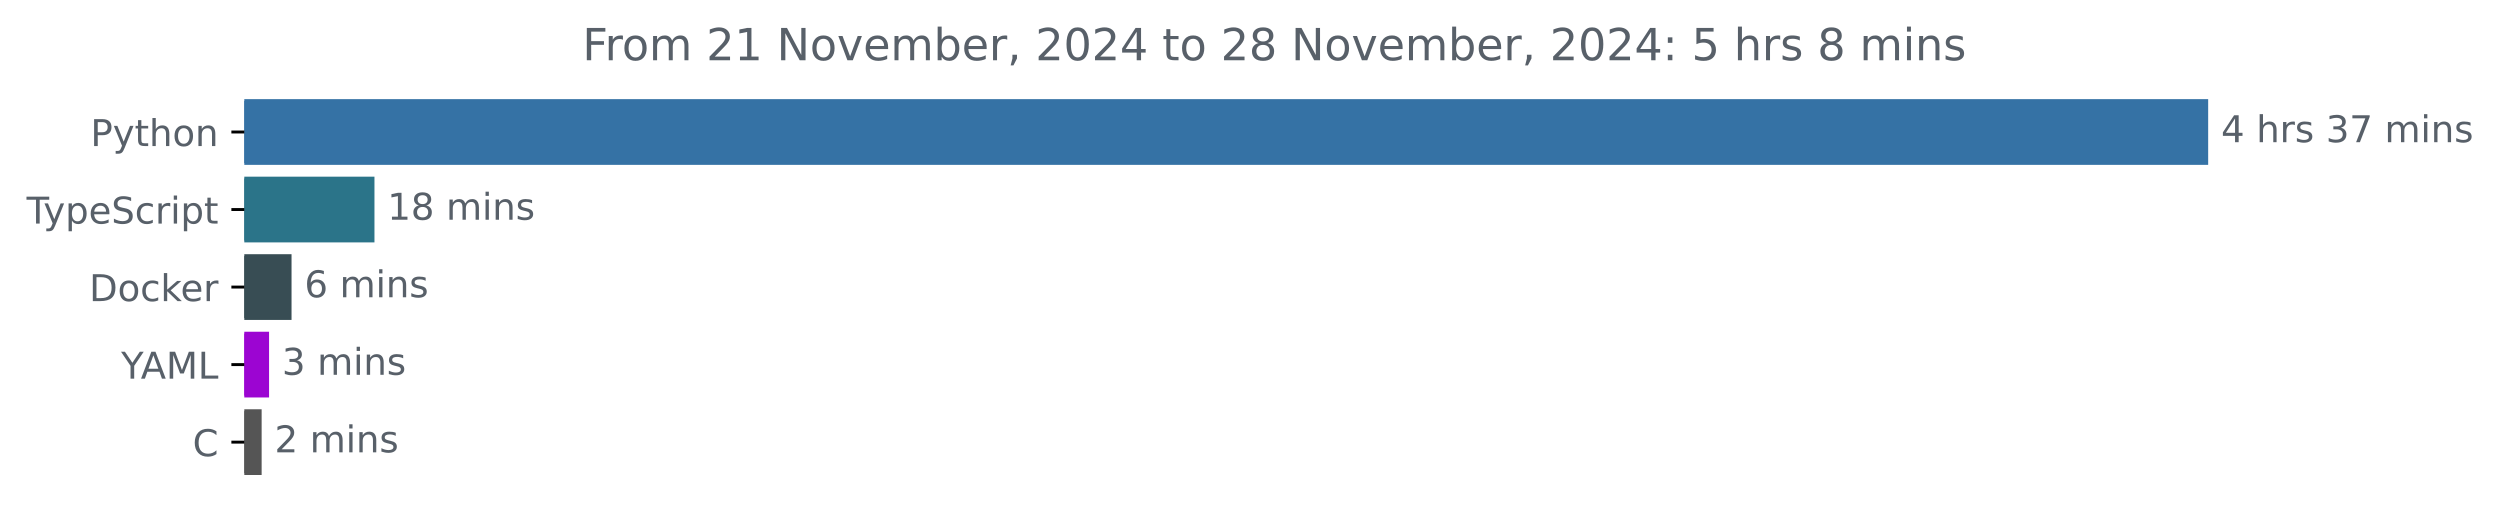
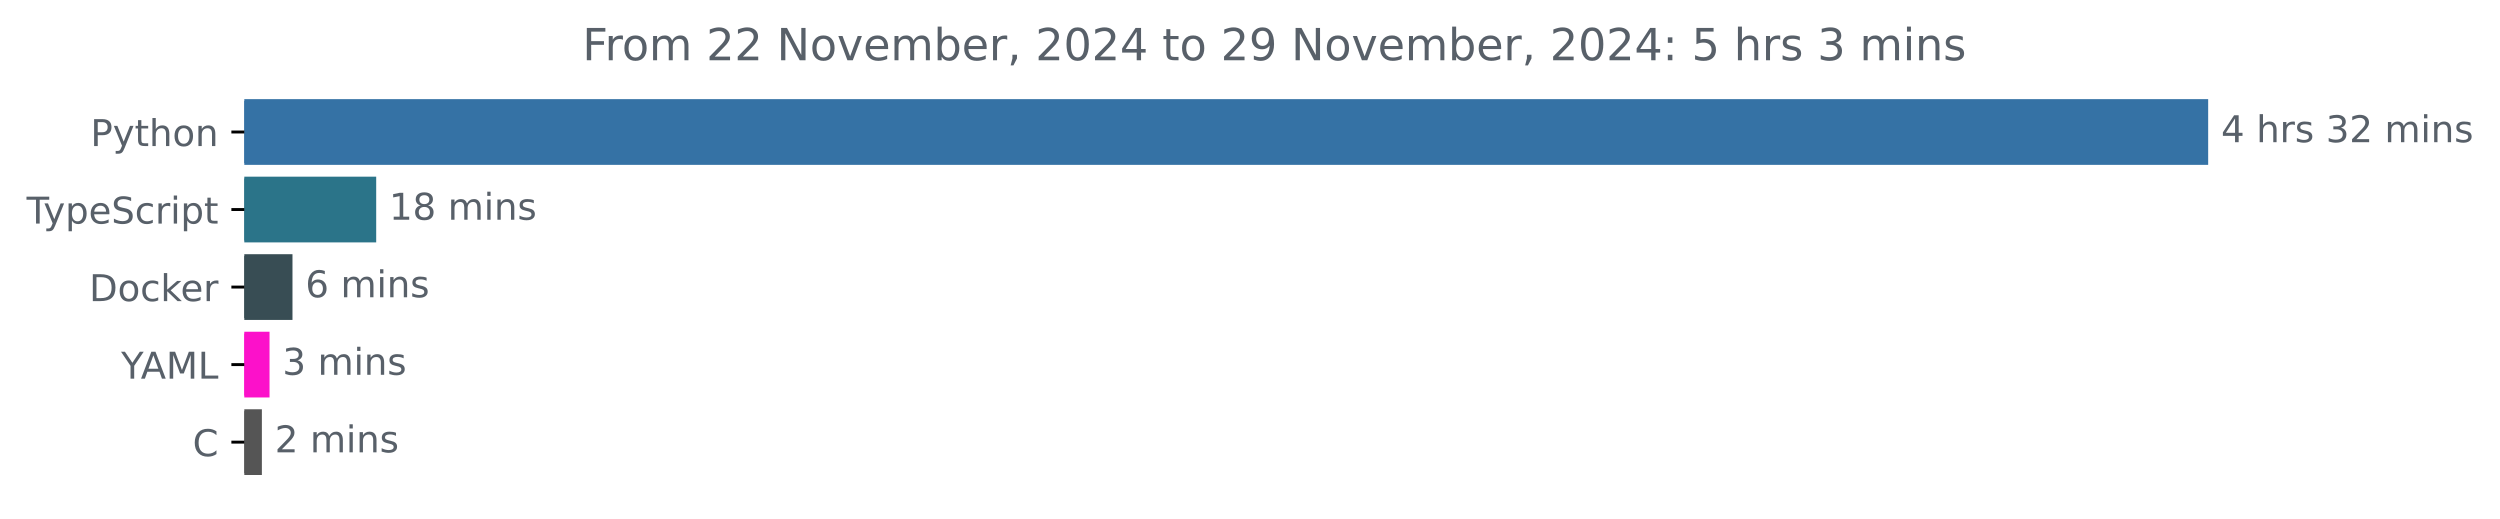
<svg xmlns="http://www.w3.org/2000/svg" xmlns:xlink="http://www.w3.org/1999/xlink" width="677.144pt" height="140.398pt" viewBox="0 0 677.144 140.398" version="1.1">
  <defs>
    <style type="text/css">*{stroke-linejoin: round; stroke-linecap: butt}</style>
  </defs>
  <g id="figure_1">
    <g id="patch_1">
      <path d="M -0 140.398  L 677.144 140.398  L 677.144 0  L -0 0  L -0 140.398  z " style="fill: none" />
    </g>
    <g id="axes_1">
      <g id="patch_2">
-         <path d="M 66.17 27.358  L 597.599 27.358  L 597.599 44.158  L 66.17 44.158  z " clip-path="url(#p26fccd7fa9)" style="fill: #3572a5; stroke: #3572a5; stroke-linejoin: miter" />
+         <path d="M 66.17 27.358  L 597.599 27.358  L 597.599 44.158  L 66.17 44.158  z " clip-path="url(#pd7fab9b1c5)" style="fill: #3572a5; stroke: #3572a5; stroke-linejoin: miter" />
      </g>
      <g id="patch_3">
-         <path d="M 66.17 48.358  L 100.925 48.358  L 100.925 65.158  L 66.17 65.158  z " clip-path="url(#p26fccd7fa9)" style="fill: #2b7489; stroke: #2b7489; stroke-linejoin: miter" />
+         <path d="M 66.17 48.358  L 101.394 48.358  L 101.394 65.158  L 66.17 65.158  z " clip-path="url(#pd7fab9b1c5)" style="fill: #2b7489; stroke: #2b7489; stroke-linejoin: miter" />
      </g>
      <g id="patch_4">
-         <path d="M 66.17 69.358  L 78.465 69.358  L 78.465 86.158  L 66.17 86.158  z " clip-path="url(#p26fccd7fa9)" style="fill: #384d54; stroke: #384d54; stroke-linejoin: miter" />
+         <path d="M 66.17 69.358  L 78.72 69.358  L 78.72 86.158  L 66.17 86.158  z " clip-path="url(#pd7fab9b1c5)" style="fill: #384d54; stroke: #384d54; stroke-linejoin: miter" />
      </g>
      <g id="patch_5">
-         <path d="M 66.17 90.358  L 72.377 90.358  L 72.377 107.158  L 66.17 107.158  z " clip-path="url(#p26fccd7fa9)" style="fill: #9c05d2; stroke: #9c05d2; stroke-linejoin: miter" />
+         <path d="M 66.17 90.358  L 72.505 90.358  L 72.505 107.158  L 66.17 107.158  z " clip-path="url(#pd7fab9b1c5)" style="fill: #fc11ca; stroke: #fc11ca; stroke-linejoin: miter" />
      </g>
      <g id="patch_6">
-         <path d="M 66.17 111.358  L 70.367 111.358  L 70.367 128.158  L 66.17 128.158  z " clip-path="url(#p26fccd7fa9)" style="fill: #555555; stroke: #555555; stroke-linejoin: miter" />
+         <path d="M 66.17 111.358  L 70.433 111.358  L 70.433 128.158  L 66.17 128.158  z " clip-path="url(#pd7fab9b1c5)" style="fill: #555555; stroke: #555555; stroke-linejoin: miter" />
      </g>
      <g id="matplotlib.axis_1" />
      <g id="matplotlib.axis_2">
        <g id="ytick_1">
          <g id="line2d_1">
            <defs>
-               <path id="m31843b4099" d="M 0 0  L -3.5 0  " style="stroke: #000000; stroke-width: 0.8" />
+               <path id="m054b951bc9" d="M 0 0  L -3.5 0  " style="stroke: #000000; stroke-width: 0.8" />
            </defs>
            <g>
-               <use xlink:href="#m31843b4099" x="66.17" y="35.758" style="stroke: #000000; stroke-width: 0.8" />
+               <use xlink:href="#m054b951bc9" x="66.17" y="35.758" style="stroke: #000000; stroke-width: 0.8" />
            </g>
          </g>
          <g id="text_1">
            <g style="fill: #586069" transform="translate(24.50781 39.55734) scale(0.1 -0.1)">
              <defs>
                <path id="DejaVuSans-50" d="M 1259 4147  L 1259 2394  L 2053 2394  Q 2494 2394 2734 2622  Q 2975 2850 2975 3272  Q 2975 3691 2734 3919  Q 2494 4147 2053 4147  L 1259 4147  z M 628 4666  L 2053 4666  Q 2838 4666 3239 4311  Q 3641 3956 3641 3272  Q 3641 2581 3239 2228  Q 2838 1875 2053 1875  L 1259 1875  L 1259 0  L 628 0  L 628 4666  z " transform="scale(0.015625)" />
                <path id="DejaVuSans-79" d="M 2059 -325  Q 1816 -950 1584 -1140  Q 1353 -1331 966 -1331  L 506 -1331  L 506 -850  L 844 -850  Q 1081 -850 1212 -737  Q 1344 -625 1503 -206  L 1606 56  L 191 3500  L 800 3500  L 1894 763  L 2988 3500  L 3597 3500  L 2059 -325  z " transform="scale(0.015625)" />
                <path id="DejaVuSans-74" d="M 1172 4494  L 1172 3500  L 2356 3500  L 2356 3053  L 1172 3053  L 1172 1153  Q 1172 725 1289 603  Q 1406 481 1766 481  L 2356 481  L 2356 0  L 1766 0  Q 1100 0 847 248  Q 594 497 594 1153  L 594 3053  L 172 3053  L 172 3500  L 594 3500  L 594 4494  L 1172 4494  z " transform="scale(0.015625)" />
                <path id="DejaVuSans-68" d="M 3513 2113  L 3513 0  L 2938 0  L 2938 2094  Q 2938 2591 2744 2837  Q 2550 3084 2163 3084  Q 1697 3084 1428 2787  Q 1159 2491 1159 1978  L 1159 0  L 581 0  L 581 4863  L 1159 4863  L 1159 2956  Q 1366 3272 1645 3428  Q 1925 3584 2291 3584  Q 2894 3584 3203 3211  Q 3513 2838 3513 2113  z " transform="scale(0.015625)" />
                <path id="DejaVuSans-6f" d="M 1959 3097  Q 1497 3097 1228 2736  Q 959 2375 959 1747  Q 959 1119 1226 758  Q 1494 397 1959 397  Q 2419 397 2687 759  Q 2956 1122 2956 1747  Q 2956 2369 2687 2733  Q 2419 3097 1959 3097  z M 1959 3584  Q 2709 3584 3137 3096  Q 3566 2609 3566 1747  Q 3566 888 3137 398  Q 2709 -91 1959 -91  Q 1206 -91 779 398  Q 353 888 353 1747  Q 353 2609 779 3096  Q 1206 3584 1959 3584  z " transform="scale(0.015625)" />
                <path id="DejaVuSans-6e" d="M 3513 2113  L 3513 0  L 2938 0  L 2938 2094  Q 2938 2591 2744 2837  Q 2550 3084 2163 3084  Q 1697 3084 1428 2787  Q 1159 2491 1159 1978  L 1159 0  L 581 0  L 581 3500  L 1159 3500  L 1159 2956  Q 1366 3272 1645 3428  Q 1925 3584 2291 3584  Q 2894 3584 3203 3211  Q 3513 2838 3513 2113  z " transform="scale(0.015625)" />
              </defs>
              <use xlink:href="#DejaVuSans-50" />
              <use xlink:href="#DejaVuSans-79" x="60.303" />
              <use xlink:href="#DejaVuSans-74" x="119.482" />
              <use xlink:href="#DejaVuSans-68" x="158.691" />
              <use xlink:href="#DejaVuSans-6f" x="222.07" />
              <use xlink:href="#DejaVuSans-6e" x="283.252" />
            </g>
          </g>
        </g>
        <g id="ytick_2">
          <g id="line2d_2">
            <g>
-               <use xlink:href="#m31843b4099" x="66.17" y="56.758" style="stroke: #000000; stroke-width: 0.8" />
+               <use xlink:href="#m054b951bc9" x="66.17" y="56.758" style="stroke: #000000; stroke-width: 0.8" />
            </g>
          </g>
          <g id="text_2">
            <g style="fill: #586069" transform="translate(7.2 60.55734) scale(0.1 -0.1)">
              <defs>
                <path id="DejaVuSans-54" d="M -19 4666  L 3928 4666  L 3928 4134  L 2272 4134  L 2272 0  L 1638 0  L 1638 4134  L -19 4134  L -19 4666  z " transform="scale(0.015625)" />
                <path id="DejaVuSans-70" d="M 1159 525  L 1159 -1331  L 581 -1331  L 581 3500  L 1159 3500  L 1159 2969  Q 1341 3281 1617 3432  Q 1894 3584 2278 3584  Q 2916 3584 3314 3078  Q 3713 2572 3713 1747  Q 3713 922 3314 415  Q 2916 -91 2278 -91  Q 1894 -91 1617 61  Q 1341 213 1159 525  z M 3116 1747  Q 3116 2381 2855 2742  Q 2594 3103 2138 3103  Q 1681 3103 1420 2742  Q 1159 2381 1159 1747  Q 1159 1113 1420 752  Q 1681 391 2138 391  Q 2594 391 2855 752  Q 3116 1113 3116 1747  z " transform="scale(0.015625)" />
                <path id="DejaVuSans-65" d="M 3597 1894  L 3597 1613  L 953 1613  Q 991 1019 1311 708  Q 1631 397 2203 397  Q 2534 397 2845 478  Q 3156 559 3463 722  L 3463 178  Q 3153 47 2828 -22  Q 2503 -91 2169 -91  Q 1331 -91 842 396  Q 353 884 353 1716  Q 353 2575 817 3079  Q 1281 3584 2069 3584  Q 2775 3584 3186 3129  Q 3597 2675 3597 1894  z M 3022 2063  Q 3016 2534 2758 2815  Q 2500 3097 2075 3097  Q 1594 3097 1305 2825  Q 1016 2553 972 2059  L 3022 2063  z " transform="scale(0.015625)" />
                <path id="DejaVuSans-53" d="M 3425 4513  L 3425 3897  Q 3066 4069 2747 4153  Q 2428 4238 2131 4238  Q 1616 4238 1336 4038  Q 1056 3838 1056 3469  Q 1056 3159 1242 3001  Q 1428 2844 1947 2747  L 2328 2669  Q 3034 2534 3370 2195  Q 3706 1856 3706 1288  Q 3706 609 3251 259  Q 2797 -91 1919 -91  Q 1588 -91 1214 -16  Q 841 59 441 206  L 441 856  Q 825 641 1194 531  Q 1563 422 1919 422  Q 2459 422 2753 634  Q 3047 847 3047 1241  Q 3047 1584 2836 1778  Q 2625 1972 2144 2069  L 1759 2144  Q 1053 2284 737 2584  Q 422 2884 422 3419  Q 422 4038 858 4394  Q 1294 4750 2059 4750  Q 2388 4750 2728 4690  Q 3069 4631 3425 4513  z " transform="scale(0.015625)" />
                <path id="DejaVuSans-63" d="M 3122 3366  L 3122 2828  Q 2878 2963 2633 3030  Q 2388 3097 2138 3097  Q 1578 3097 1268 2742  Q 959 2388 959 1747  Q 959 1106 1268 751  Q 1578 397 2138 397  Q 2388 397 2633 464  Q 2878 531 3122 666  L 3122 134  Q 2881 22 2623 -34  Q 2366 -91 2075 -91  Q 1284 -91 818 406  Q 353 903 353 1747  Q 353 2603 823 3093  Q 1294 3584 2113 3584  Q 2378 3584 2631 3529  Q 2884 3475 3122 3366  z " transform="scale(0.015625)" />
                <path id="DejaVuSans-72" d="M 2631 2963  Q 2534 3019 2420 3045  Q 2306 3072 2169 3072  Q 1681 3072 1420 2755  Q 1159 2438 1159 1844  L 1159 0  L 581 0  L 581 3500  L 1159 3500  L 1159 2956  Q 1341 3275 1631 3429  Q 1922 3584 2338 3584  Q 2397 3584 2469 3576  Q 2541 3569 2628 3553  L 2631 2963  z " transform="scale(0.015625)" />
                <path id="DejaVuSans-69" d="M 603 3500  L 1178 3500  L 1178 0  L 603 0  L 603 3500  z M 603 4863  L 1178 4863  L 1178 4134  L 603 4134  L 603 4863  z " transform="scale(0.015625)" />
              </defs>
              <use xlink:href="#DejaVuSans-54" />
              <use xlink:href="#DejaVuSans-79" x="45.459" />
              <use xlink:href="#DejaVuSans-70" x="104.639" />
              <use xlink:href="#DejaVuSans-65" x="168.115" />
              <use xlink:href="#DejaVuSans-53" x="229.639" />
              <use xlink:href="#DejaVuSans-63" x="293.115" />
              <use xlink:href="#DejaVuSans-72" x="348.096" />
              <use xlink:href="#DejaVuSans-69" x="389.209" />
              <use xlink:href="#DejaVuSans-70" x="416.992" />
              <use xlink:href="#DejaVuSans-74" x="480.469" />
            </g>
          </g>
        </g>
        <g id="ytick_3">
          <g id="line2d_3">
            <g>
-               <use xlink:href="#m31843b4099" x="66.17" y="77.758" style="stroke: #000000; stroke-width: 0.8" />
+               <use xlink:href="#m054b951bc9" x="66.17" y="77.758" style="stroke: #000000; stroke-width: 0.8" />
            </g>
          </g>
          <g id="text_3">
            <g style="fill: #586069" transform="translate(24.16094 81.55734) scale(0.1 -0.1)">
              <defs>
                <path id="DejaVuSans-44" d="M 1259 4147  L 1259 519  L 2022 519  Q 2988 519 3436 956  Q 3884 1394 3884 2338  Q 3884 3275 3436 3711  Q 2988 4147 2022 4147  L 1259 4147  z M 628 4666  L 1925 4666  Q 3281 4666 3915 4102  Q 4550 3538 4550 2338  Q 4550 1131 3912 565  Q 3275 0 1925 0  L 628 0  L 628 4666  z " transform="scale(0.015625)" />
                <path id="DejaVuSans-6b" d="M 581 4863  L 1159 4863  L 1159 1991  L 2875 3500  L 3609 3500  L 1753 1863  L 3688 0  L 2938 0  L 1159 1709  L 1159 0  L 581 0  L 581 4863  z " transform="scale(0.015625)" />
              </defs>
              <use xlink:href="#DejaVuSans-44" />
              <use xlink:href="#DejaVuSans-6f" x="77.002" />
              <use xlink:href="#DejaVuSans-63" x="138.184" />
              <use xlink:href="#DejaVuSans-6b" x="193.164" />
              <use xlink:href="#DejaVuSans-65" x="247.449" />
              <use xlink:href="#DejaVuSans-72" x="308.973" />
            </g>
          </g>
        </g>
        <g id="ytick_4">
          <g id="line2d_4">
            <g>
-               <use xlink:href="#m31843b4099" x="66.17" y="98.758" style="stroke: #000000; stroke-width: 0.8" />
+               <use xlink:href="#m054b951bc9" x="66.17" y="98.758" style="stroke: #000000; stroke-width: 0.8" />
            </g>
          </g>
          <g id="text_4">
            <g style="fill: #586069" transform="translate(32.79688 102.5573) scale(0.1 -0.1)">
              <defs>
                <path id="DejaVuSans-59" d="M -13 4666  L 666 4666  L 1959 2747  L 3244 4666  L 3922 4666  L 2272 2222  L 2272 0  L 1638 0  L 1638 2222  L -13 4666  z " transform="scale(0.015625)" />
                <path id="DejaVuSans-41" d="M 2188 4044  L 1331 1722  L 3047 1722  L 2188 4044  z M 1831 4666  L 2547 4666  L 4325 0  L 3669 0  L 3244 1197  L 1141 1197  L 716 0  L 50 0  L 1831 4666  z " transform="scale(0.015625)" />
                <path id="DejaVuSans-4d" d="M 628 4666  L 1569 4666  L 2759 1491  L 3956 4666  L 4897 4666  L 4897 0  L 4281 0  L 4281 4097  L 3078 897  L 2444 897  L 1241 4097  L 1241 0  L 628 0  L 628 4666  z " transform="scale(0.015625)" />
                <path id="DejaVuSans-4c" d="M 628 4666  L 1259 4666  L 1259 531  L 3531 531  L 3531 0  L 628 0  L 628 4666  z " transform="scale(0.015625)" />
              </defs>
              <use xlink:href="#DejaVuSans-59" />
              <use xlink:href="#DejaVuSans-41" x="53.334" />
              <use xlink:href="#DejaVuSans-4d" x="121.742" />
              <use xlink:href="#DejaVuSans-4c" x="208.021" />
            </g>
          </g>
        </g>
        <g id="ytick_5">
          <g id="line2d_5">
            <g>
-               <use xlink:href="#m31843b4099" x="66.17" y="119.758" style="stroke: #000000; stroke-width: 0.8" />
+               <use xlink:href="#m054b951bc9" x="66.17" y="119.758" style="stroke: #000000; stroke-width: 0.8" />
            </g>
          </g>
          <g id="text_5">
            <g style="fill: #586069" transform="translate(52.1875 123.5573) scale(0.1 -0.1)">
              <defs>
                <path id="DejaVuSans-43" d="M 4122 4306  L 4122 3641  Q 3803 3938 3442 4084  Q 3081 4231 2675 4231  Q 1875 4231 1450 3742  Q 1025 3253 1025 2328  Q 1025 1406 1450 917  Q 1875 428 2675 428  Q 3081 428 3442 575  Q 3803 722 4122 1019  L 4122 359  Q 3791 134 3420 21  Q 3050 -91 2638 -91  Q 1578 -91 968 557  Q 359 1206 359 2328  Q 359 3453 968 4101  Q 1578 4750 2638 4750  Q 3056 4750 3426 4639  Q 3797 4528 4122 4306  z " transform="scale(0.015625)" />
              </defs>
              <use xlink:href="#DejaVuSans-43" />
            </g>
          </g>
        </g>
      </g>
      <g id="text_6">
        <g style="fill: #586069" transform="translate(601.5989 38.5175) scale(0.1 -0.1)">
          <defs>
            <path id="DejaVuSans-34" d="M 2419 4116  L 825 1625  L 2419 1625  L 2419 4116  z M 2253 4666  L 3047 4666  L 3047 1625  L 3713 1625  L 3713 1100  L 3047 1100  L 3047 0  L 2419 0  L 2419 1100  L 313 1100  L 313 1709  L 2253 4666  z " transform="scale(0.015625)" />
            <path id="DejaVuSans-20" transform="scale(0.015625)" />
            <path id="DejaVuSans-73" d="M 2834 3397  L 2834 2853  Q 2591 2978 2328 3040  Q 2066 3103 1784 3103  Q 1356 3103 1142 2972  Q 928 2841 928 2578  Q 928 2378 1081 2264  Q 1234 2150 1697 2047  L 1894 2003  Q 2506 1872 2764 1633  Q 3022 1394 3022 966  Q 3022 478 2636 193  Q 2250 -91 1575 -91  Q 1294 -91 989 -36  Q 684 19 347 128  L 347 722  Q 666 556 975 473  Q 1284 391 1588 391  Q 1994 391 2212 530  Q 2431 669 2431 922  Q 2431 1156 2273 1281  Q 2116 1406 1581 1522  L 1381 1569  Q 847 1681 609 1914  Q 372 2147 372 2553  Q 372 3047 722 3315  Q 1072 3584 1716 3584  Q 2034 3584 2315 3537  Q 2597 3491 2834 3397  z " transform="scale(0.015625)" />
            <path id="DejaVuSans-33" d="M 2597 2516  Q 3050 2419 3304 2112  Q 3559 1806 3559 1356  Q 3559 666 3084 287  Q 2609 -91 1734 -91  Q 1441 -91 1130 -33  Q 819 25 488 141  L 488 750  Q 750 597 1062 519  Q 1375 441 1716 441  Q 2309 441 2620 675  Q 2931 909 2931 1356  Q 2931 1769 2642 2001  Q 2353 2234 1838 2234  L 1294 2234  L 1294 2753  L 1863 2753  Q 2328 2753 2575 2939  Q 2822 3125 2822 3475  Q 2822 3834 2567 4026  Q 2313 4219 1838 4219  Q 1578 4219 1281 4162  Q 984 4106 628 3988  L 628 4550  Q 988 4650 1302 4700  Q 1616 4750 1894 4750  Q 2613 4750 3031 4423  Q 3450 4097 3450 3541  Q 3450 3153 3228 2886  Q 3006 2619 2597 2516  z " transform="scale(0.015625)" />
-             <path id="DejaVuSans-37" d="M 525 4666  L 3525 4666  L 3525 4397  L 1831 0  L 1172 0  L 2766 4134  L 525 4134  L 525 4666  z " transform="scale(0.015625)" />
+             <path id="DejaVuSans-32" d="M 1228 531  L 3431 531  L 3431 0  L 469 0  L 469 531  Q 828 903 1448 1529  Q 2069 2156 2228 2338  Q 2531 2678 2651 2914  Q 2772 3150 2772 3378  Q 2772 3750 2511 3984  Q 2250 4219 1831 4219  Q 1534 4219 1204 4116  Q 875 4013 500 3803  L 500 4441  Q 881 4594 1212 4672  Q 1544 4750 1819 4750  Q 2544 4750 2975 4387  Q 3406 4025 3406 3419  Q 3406 3131 3298 2873  Q 3191 2616 2906 2266  Q 2828 2175 2409 1742  Q 1991 1309 1228 531  z " transform="scale(0.015625)" />
            <path id="DejaVuSans-6d" d="M 3328 2828  Q 3544 3216 3844 3400  Q 4144 3584 4550 3584  Q 5097 3584 5394 3201  Q 5691 2819 5691 2113  L 5691 0  L 5113 0  L 5113 2094  Q 5113 2597 4934 2840  Q 4756 3084 4391 3084  Q 3944 3084 3684 2787  Q 3425 2491 3425 1978  L 3425 0  L 2847 0  L 2847 2094  Q 2847 2600 2669 2842  Q 2491 3084 2119 3084  Q 1678 3084 1418 2786  Q 1159 2488 1159 1978  L 1159 0  L 581 0  L 581 3500  L 1159 3500  L 1159 2956  Q 1356 3278 1631 3431  Q 1906 3584 2284 3584  Q 2666 3584 2933 3390  Q 3200 3197 3328 2828  z " transform="scale(0.015625)" />
          </defs>
          <use xlink:href="#DejaVuSans-34" />
          <use xlink:href="#DejaVuSans-20" x="63.623" />
          <use xlink:href="#DejaVuSans-68" x="95.41" />
          <use xlink:href="#DejaVuSans-72" x="158.789" />
          <use xlink:href="#DejaVuSans-73" x="199.902" />
          <use xlink:href="#DejaVuSans-20" x="252.002" />
          <use xlink:href="#DejaVuSans-33" x="283.789" />
-           <use xlink:href="#DejaVuSans-37" x="347.412" />
+           <use xlink:href="#DejaVuSans-32" x="347.412" />
          <use xlink:href="#DejaVuSans-20" x="411.035" />
          <use xlink:href="#DejaVuSans-6d" x="442.822" />
          <use xlink:href="#DejaVuSans-69" x="540.234" />
          <use xlink:href="#DejaVuSans-6e" x="568.018" />
          <use xlink:href="#DejaVuSans-73" x="631.396" />
        </g>
      </g>
      <g id="text_7">
-         <g style="fill: #586069" transform="translate(104.9251 59.5175) scale(0.1 -0.1)">
+         <g style="fill: #586069" transform="translate(105.3937 59.5175) scale(0.1 -0.1)">
          <defs>
            <path id="DejaVuSans-31" d="M 794 531  L 1825 531  L 1825 4091  L 703 3866  L 703 4441  L 1819 4666  L 2450 4666  L 2450 531  L 3481 531  L 3481 0  L 794 0  L 794 531  z " transform="scale(0.015625)" />
            <path id="DejaVuSans-38" d="M 2034 2216  Q 1584 2216 1326 1975  Q 1069 1734 1069 1313  Q 1069 891 1326 650  Q 1584 409 2034 409  Q 2484 409 2743 651  Q 3003 894 3003 1313  Q 3003 1734 2745 1975  Q 2488 2216 2034 2216  z M 1403 2484  Q 997 2584 770 2862  Q 544 3141 544 3541  Q 544 4100 942 4425  Q 1341 4750 2034 4750  Q 2731 4750 3128 4425  Q 3525 4100 3525 3541  Q 3525 3141 3298 2862  Q 3072 2584 2669 2484  Q 3125 2378 3379 2068  Q 3634 1759 3634 1313  Q 3634 634 3220 271  Q 2806 -91 2034 -91  Q 1263 -91 848 271  Q 434 634 434 1313  Q 434 1759 690 2068  Q 947 2378 1403 2484  z M 1172 3481  Q 1172 3119 1398 2916  Q 1625 2713 2034 2713  Q 2441 2713 2670 2916  Q 2900 3119 2900 3481  Q 2900 3844 2670 4047  Q 2441 4250 2034 4250  Q 1625 4250 1398 4047  Q 1172 3844 1172 3481  z " transform="scale(0.015625)" />
          </defs>
          <use xlink:href="#DejaVuSans-31" />
          <use xlink:href="#DejaVuSans-38" x="63.623" />
          <use xlink:href="#DejaVuSans-20" x="127.246" />
          <use xlink:href="#DejaVuSans-6d" x="159.033" />
          <use xlink:href="#DejaVuSans-69" x="256.445" />
          <use xlink:href="#DejaVuSans-6e" x="284.229" />
          <use xlink:href="#DejaVuSans-73" x="347.607" />
        </g>
      </g>
      <g id="text_8">
-         <g style="fill: #586069" transform="translate(82.46451 80.5175) scale(0.1 -0.1)">
+         <g style="fill: #586069" transform="translate(82.72048 80.5175) scale(0.1 -0.1)">
          <defs>
            <path id="DejaVuSans-36" d="M 2113 2584  Q 1688 2584 1439 2293  Q 1191 2003 1191 1497  Q 1191 994 1439 701  Q 1688 409 2113 409  Q 2538 409 2786 701  Q 3034 994 3034 1497  Q 3034 2003 2786 2293  Q 2538 2584 2113 2584  z M 3366 4563  L 3366 3988  Q 3128 4100 2886 4159  Q 2644 4219 2406 4219  Q 1781 4219 1451 3797  Q 1122 3375 1075 2522  Q 1259 2794 1537 2939  Q 1816 3084 2150 3084  Q 2853 3084 3261 2657  Q 3669 2231 3669 1497  Q 3669 778 3244 343  Q 2819 -91 2113 -91  Q 1303 -91 875 529  Q 447 1150 447 2328  Q 447 3434 972 4092  Q 1497 4750 2381 4750  Q 2619 4750 2861 4703  Q 3103 4656 3366 4563  z " transform="scale(0.015625)" />
          </defs>
          <use xlink:href="#DejaVuSans-36" />
          <use xlink:href="#DejaVuSans-20" x="63.623" />
          <use xlink:href="#DejaVuSans-6d" x="95.41" />
          <use xlink:href="#DejaVuSans-69" x="192.822" />
          <use xlink:href="#DejaVuSans-6e" x="220.605" />
          <use xlink:href="#DejaVuSans-73" x="283.984" />
        </g>
      </g>
      <g id="text_9">
-         <g style="fill: #586069" transform="translate(76.37652 101.5175) scale(0.1 -0.1)">
+         <g style="fill: #586069" transform="translate(76.50459 101.5175) scale(0.1 -0.1)">
          <use xlink:href="#DejaVuSans-33" />
          <use xlink:href="#DejaVuSans-20" x="63.623" />
          <use xlink:href="#DejaVuSans-6d" x="95.41" />
          <use xlink:href="#DejaVuSans-69" x="192.822" />
          <use xlink:href="#DejaVuSans-6e" x="220.605" />
          <use xlink:href="#DejaVuSans-73" x="283.984" />
        </g>
      </g>
      <g id="text_10">
-         <g style="fill: #586069" transform="translate(74.36689 122.5175) scale(0.1 -0.1)">
-           <defs>
-             <path id="DejaVuSans-32" d="M 1228 531  L 3431 531  L 3431 0  L 469 0  L 469 531  Q 828 903 1448 1529  Q 2069 2156 2228 2338  Q 2531 2678 2651 2914  Q 2772 3150 2772 3378  Q 2772 3750 2511 3984  Q 2250 4219 1831 4219  Q 1534 4219 1204 4116  Q 875 4013 500 3803  L 500 4441  Q 881 4594 1212 4672  Q 1544 4750 1819 4750  Q 2544 4750 2975 4387  Q 3406 4025 3406 3419  Q 3406 3131 3298 2873  Q 3191 2616 2906 2266  Q 2828 2175 2409 1742  Q 1991 1309 1228 531  z " transform="scale(0.015625)" />
-           </defs>
+         <g style="fill: #586069" transform="translate(74.43263 122.5175) scale(0.1 -0.1)">
          <use xlink:href="#DejaVuSans-32" />
          <use xlink:href="#DejaVuSans-20" x="63.623" />
          <use xlink:href="#DejaVuSans-6d" x="95.41" />
          <use xlink:href="#DejaVuSans-69" x="192.822" />
          <use xlink:href="#DejaVuSans-6e" x="220.605" />
          <use xlink:href="#DejaVuSans-73" x="283.984" />
        </g>
      </g>
      <g id="text_11">
        <g style="fill: #586069" transform="translate(157.7641 16.31812) scale(0.12 -0.12)">
          <defs>
            <path id="DejaVuSans-46" d="M 628 4666  L 3309 4666  L 3309 4134  L 1259 4134  L 1259 2759  L 3109 2759  L 3109 2228  L 1259 2228  L 1259 0  L 628 0  L 628 4666  z " transform="scale(0.015625)" />
            <path id="DejaVuSans-4e" d="M 628 4666  L 1478 4666  L 3547 763  L 3547 4666  L 4159 4666  L 4159 0  L 3309 0  L 1241 3903  L 1241 0  L 628 0  L 628 4666  z " transform="scale(0.015625)" />
            <path id="DejaVuSans-76" d="M 191 3500  L 800 3500  L 1894 563  L 2988 3500  L 3597 3500  L 2284 0  L 1503 0  L 191 3500  z " transform="scale(0.015625)" />
            <path id="DejaVuSans-62" d="M 3116 1747  Q 3116 2381 2855 2742  Q 2594 3103 2138 3103  Q 1681 3103 1420 2742  Q 1159 2381 1159 1747  Q 1159 1113 1420 752  Q 1681 391 2138 391  Q 2594 391 2855 752  Q 3116 1113 3116 1747  z M 1159 2969  Q 1341 3281 1617 3432  Q 1894 3584 2278 3584  Q 2916 3584 3314 3078  Q 3713 2572 3713 1747  Q 3713 922 3314 415  Q 2916 -91 2278 -91  Q 1894 -91 1617 61  Q 1341 213 1159 525  L 1159 0  L 581 0  L 581 4863  L 1159 4863  L 1159 2969  z " transform="scale(0.015625)" />
            <path id="DejaVuSans-2c" d="M 750 794  L 1409 794  L 1409 256  L 897 -744  L 494 -744  L 750 256  L 750 794  z " transform="scale(0.015625)" />
            <path id="DejaVuSans-30" d="M 2034 4250  Q 1547 4250 1301 3770  Q 1056 3291 1056 2328  Q 1056 1369 1301 889  Q 1547 409 2034 409  Q 2525 409 2770 889  Q 3016 1369 3016 2328  Q 3016 3291 2770 3770  Q 2525 4250 2034 4250  z M 2034 4750  Q 2819 4750 3233 4129  Q 3647 3509 3647 2328  Q 3647 1150 3233 529  Q 2819 -91 2034 -91  Q 1250 -91 836 529  Q 422 1150 422 2328  Q 422 3509 836 4129  Q 1250 4750 2034 4750  z " transform="scale(0.015625)" />
+             <path id="DejaVuSans-39" d="M 703 97  L 703 672  Q 941 559 1184 500  Q 1428 441 1663 441  Q 2288 441 2617 861  Q 2947 1281 2994 2138  Q 2813 1869 2534 1725  Q 2256 1581 1919 1581  Q 1219 1581 811 2004  Q 403 2428 403 3163  Q 403 3881 828 4315  Q 1253 4750 1959 4750  Q 2769 4750 3195 4129  Q 3622 3509 3622 2328  Q 3622 1225 3098 567  Q 2575 -91 1691 -91  Q 1453 -91 1209 -44  Q 966 3 703 97  z M 1959 2075  Q 2384 2075 2632 2365  Q 2881 2656 2881 3163  Q 2881 3666 2632 3958  Q 2384 4250 1959 4250  Q 1534 4250 1286 3958  Q 1038 3666 1038 3163  Q 1038 2656 1286 2365  Q 1534 2075 1959 2075  z " transform="scale(0.015625)" />
            <path id="DejaVuSans-3a" d="M 750 794  L 1409 794  L 1409 0  L 750 0  L 750 794  z M 750 3309  L 1409 3309  L 1409 2516  L 750 2516  L 750 3309  z " transform="scale(0.015625)" />
            <path id="DejaVuSans-35" d="M 691 4666  L 3169 4666  L 3169 4134  L 1269 4134  L 1269 2991  Q 1406 3038 1543 3061  Q 1681 3084 1819 3084  Q 2600 3084 3056 2656  Q 3513 2228 3513 1497  Q 3513 744 3044 326  Q 2575 -91 1722 -91  Q 1428 -91 1123 -41  Q 819 9 494 109  L 494 744  Q 775 591 1075 516  Q 1375 441 1709 441  Q 2250 441 2565 725  Q 2881 1009 2881 1497  Q 2881 1984 2565 2268  Q 2250 2553 1709 2553  Q 1456 2553 1204 2497  Q 953 2441 691 2322  L 691 4666  z " transform="scale(0.015625)" />
          </defs>
          <use xlink:href="#DejaVuSans-46" />
          <use xlink:href="#DejaVuSans-72" x="50.27" />
          <use xlink:href="#DejaVuSans-6f" x="89.133" />
          <use xlink:href="#DejaVuSans-6d" x="150.314" />
          <use xlink:href="#DejaVuSans-20" x="247.727" />
          <use xlink:href="#DejaVuSans-32" x="279.514" />
-           <use xlink:href="#DejaVuSans-31" x="343.137" />
+           <use xlink:href="#DejaVuSans-32" x="343.137" />
          <use xlink:href="#DejaVuSans-20" x="406.76" />
          <use xlink:href="#DejaVuSans-4e" x="438.547" />
          <use xlink:href="#DejaVuSans-6f" x="513.352" />
          <use xlink:href="#DejaVuSans-76" x="574.533" />
          <use xlink:href="#DejaVuSans-65" x="633.713" />
          <use xlink:href="#DejaVuSans-6d" x="695.236" />
          <use xlink:href="#DejaVuSans-62" x="792.648" />
          <use xlink:href="#DejaVuSans-65" x="856.125" />
          <use xlink:href="#DejaVuSans-72" x="917.648" />
          <use xlink:href="#DejaVuSans-2c" x="958.762" />
          <use xlink:href="#DejaVuSans-20" x="990.549" />
          <use xlink:href="#DejaVuSans-32" x="1022.336" />
          <use xlink:href="#DejaVuSans-30" x="1085.959" />
          <use xlink:href="#DejaVuSans-32" x="1149.582" />
          <use xlink:href="#DejaVuSans-34" x="1213.205" />
          <use xlink:href="#DejaVuSans-20" x="1276.828" />
          <use xlink:href="#DejaVuSans-74" x="1308.615" />
          <use xlink:href="#DejaVuSans-6f" x="1347.824" />
          <use xlink:href="#DejaVuSans-20" x="1409.006" />
          <use xlink:href="#DejaVuSans-32" x="1440.793" />
-           <use xlink:href="#DejaVuSans-38" x="1504.416" />
+           <use xlink:href="#DejaVuSans-39" x="1504.416" />
          <use xlink:href="#DejaVuSans-20" x="1568.039" />
          <use xlink:href="#DejaVuSans-4e" x="1599.826" />
          <use xlink:href="#DejaVuSans-6f" x="1674.631" />
          <use xlink:href="#DejaVuSans-76" x="1735.812" />
          <use xlink:href="#DejaVuSans-65" x="1794.992" />
          <use xlink:href="#DejaVuSans-6d" x="1856.516" />
          <use xlink:href="#DejaVuSans-62" x="1953.928" />
          <use xlink:href="#DejaVuSans-65" x="2017.404" />
          <use xlink:href="#DejaVuSans-72" x="2078.928" />
          <use xlink:href="#DejaVuSans-2c" x="2120.041" />
          <use xlink:href="#DejaVuSans-20" x="2151.828" />
          <use xlink:href="#DejaVuSans-32" x="2183.615" />
          <use xlink:href="#DejaVuSans-30" x="2247.238" />
          <use xlink:href="#DejaVuSans-32" x="2310.861" />
          <use xlink:href="#DejaVuSans-34" x="2374.484" />
          <use xlink:href="#DejaVuSans-3a" x="2438.107" />
          <use xlink:href="#DejaVuSans-20" x="2471.799" />
          <use xlink:href="#DejaVuSans-35" x="2503.586" />
          <use xlink:href="#DejaVuSans-20" x="2567.209" />
          <use xlink:href="#DejaVuSans-68" x="2598.996" />
          <use xlink:href="#DejaVuSans-72" x="2662.375" />
          <use xlink:href="#DejaVuSans-73" x="2703.488" />
          <use xlink:href="#DejaVuSans-20" x="2755.588" />
-           <use xlink:href="#DejaVuSans-38" x="2787.375" />
+           <use xlink:href="#DejaVuSans-33" x="2787.375" />
          <use xlink:href="#DejaVuSans-20" x="2850.998" />
          <use xlink:href="#DejaVuSans-6d" x="2882.785" />
          <use xlink:href="#DejaVuSans-69" x="2980.197" />
          <use xlink:href="#DejaVuSans-6e" x="3007.98" />
          <use xlink:href="#DejaVuSans-73" x="3071.359" />
        </g>
      </g>
    </g>
  </g>
  <defs>
-     <clipPath id="p26fccd7fa9">
+     <clipPath id="pd7fab9b1c5">
      <rect x="66.17" y="22.318" width="558" height="110.88" />
    </clipPath>
  </defs>
</svg>
